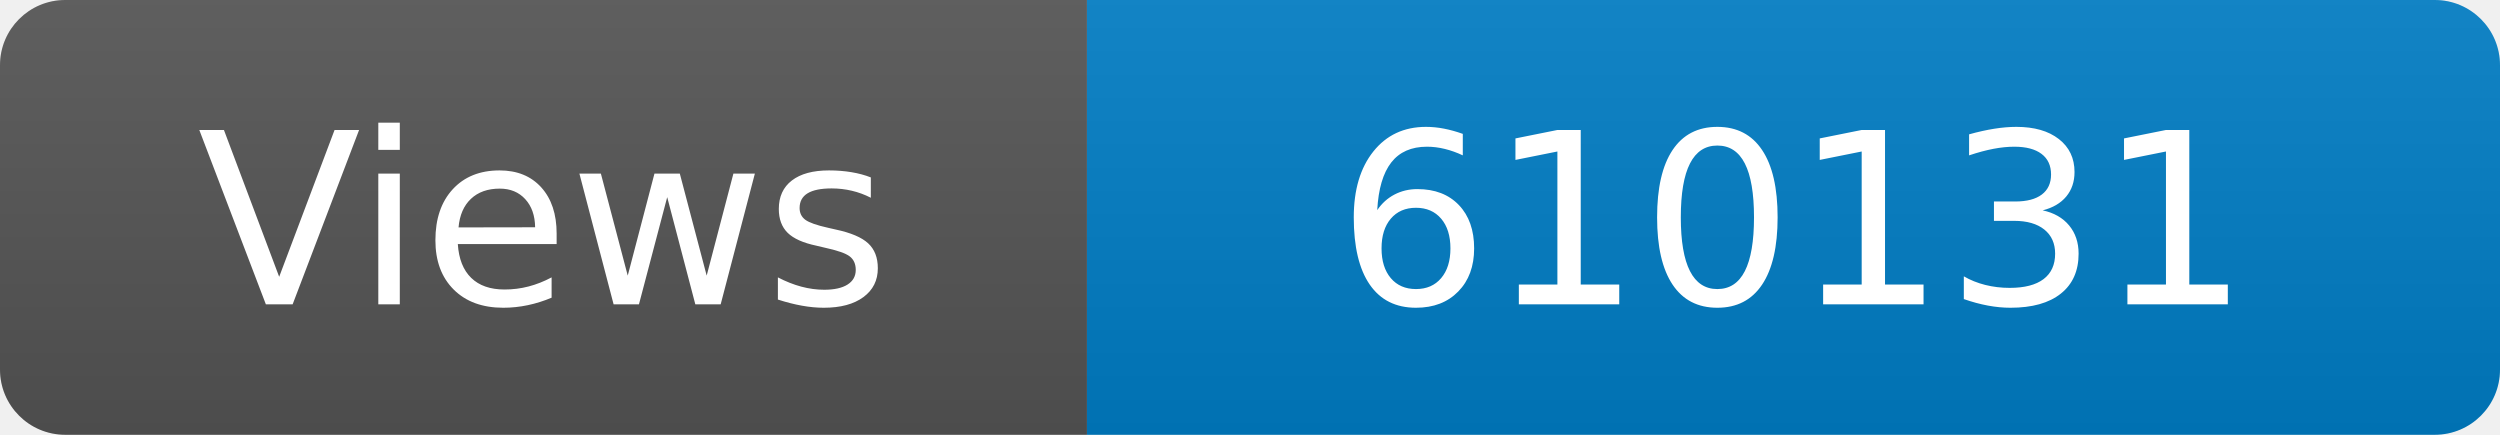
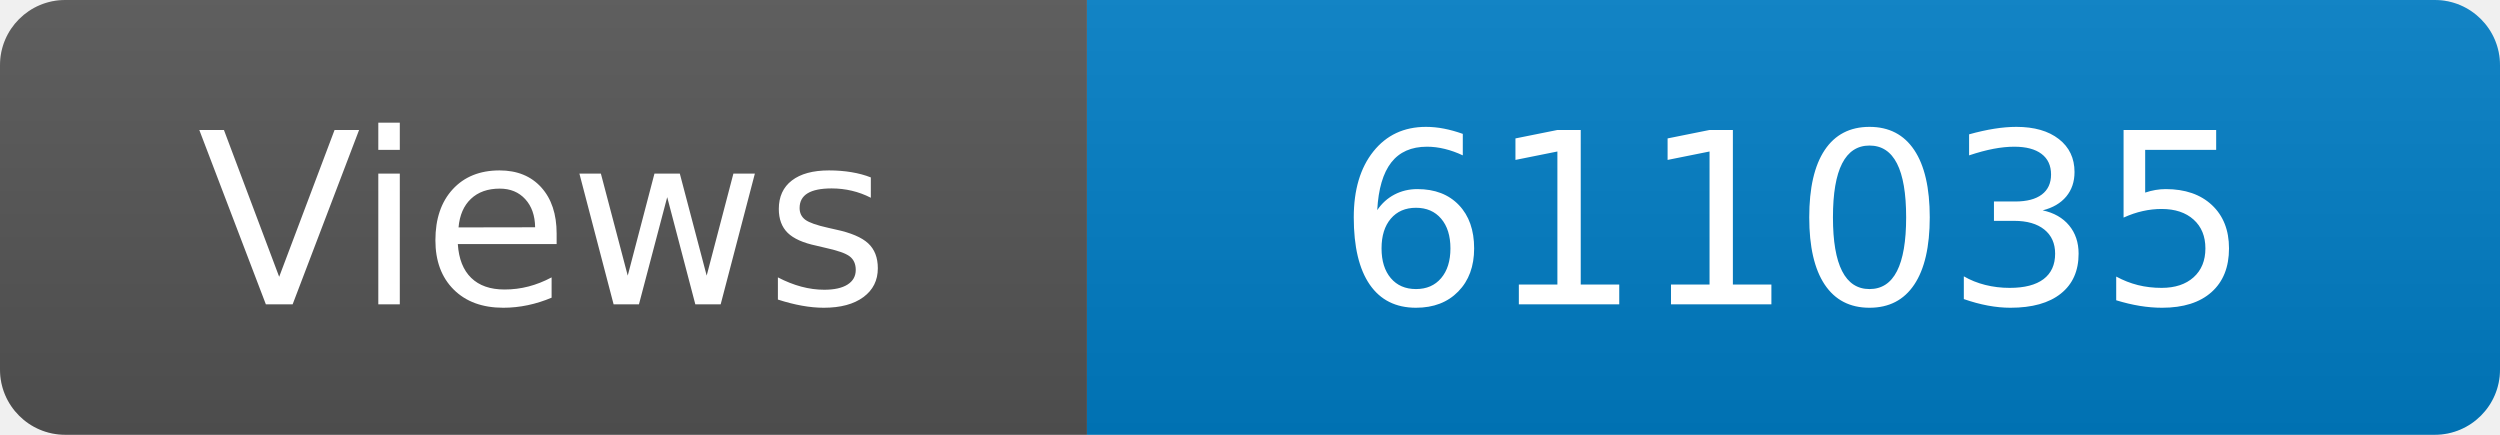
<svg xmlns="http://www.w3.org/2000/svg" width="115" height="20" role="img" aria-label="Maintained?: yes">
  <linearGradient id="s" x2="0" y2="100%">
    <stop offset="0" stop-color="#bbb" stop-opacity=".1" />
    <stop offset="1" stop-opacity=".1" />
  </linearGradient>
  <clipPath id="r">
    <rect width="115" height="20" rx="3" fill="#fff" />
  </clipPath>
  <g clip-path="url(#r)">
    <rect width="50" height="20" fill="#555" />
    <rect x="50" width="160" height="20" fill="#007ec6" />
    <rect width="115" height="20" fill="url(#s)" />
  </g>
  <g fill="#fff" text-anchor="middle" font-family="Verdana,Geneva,DejaVu Sans,sans-serif" font-size="110">
    <text x="250" y="140" transform="scale(.1)" fill="#fff">Views</text>
-     <text x="825" y="140" transform="scale(.1)" fill="#fff">610131</text>
+     <text x="825" y="140" transform="scale(.1)" fill="#fff">611035</text>
  </g>
</svg>
